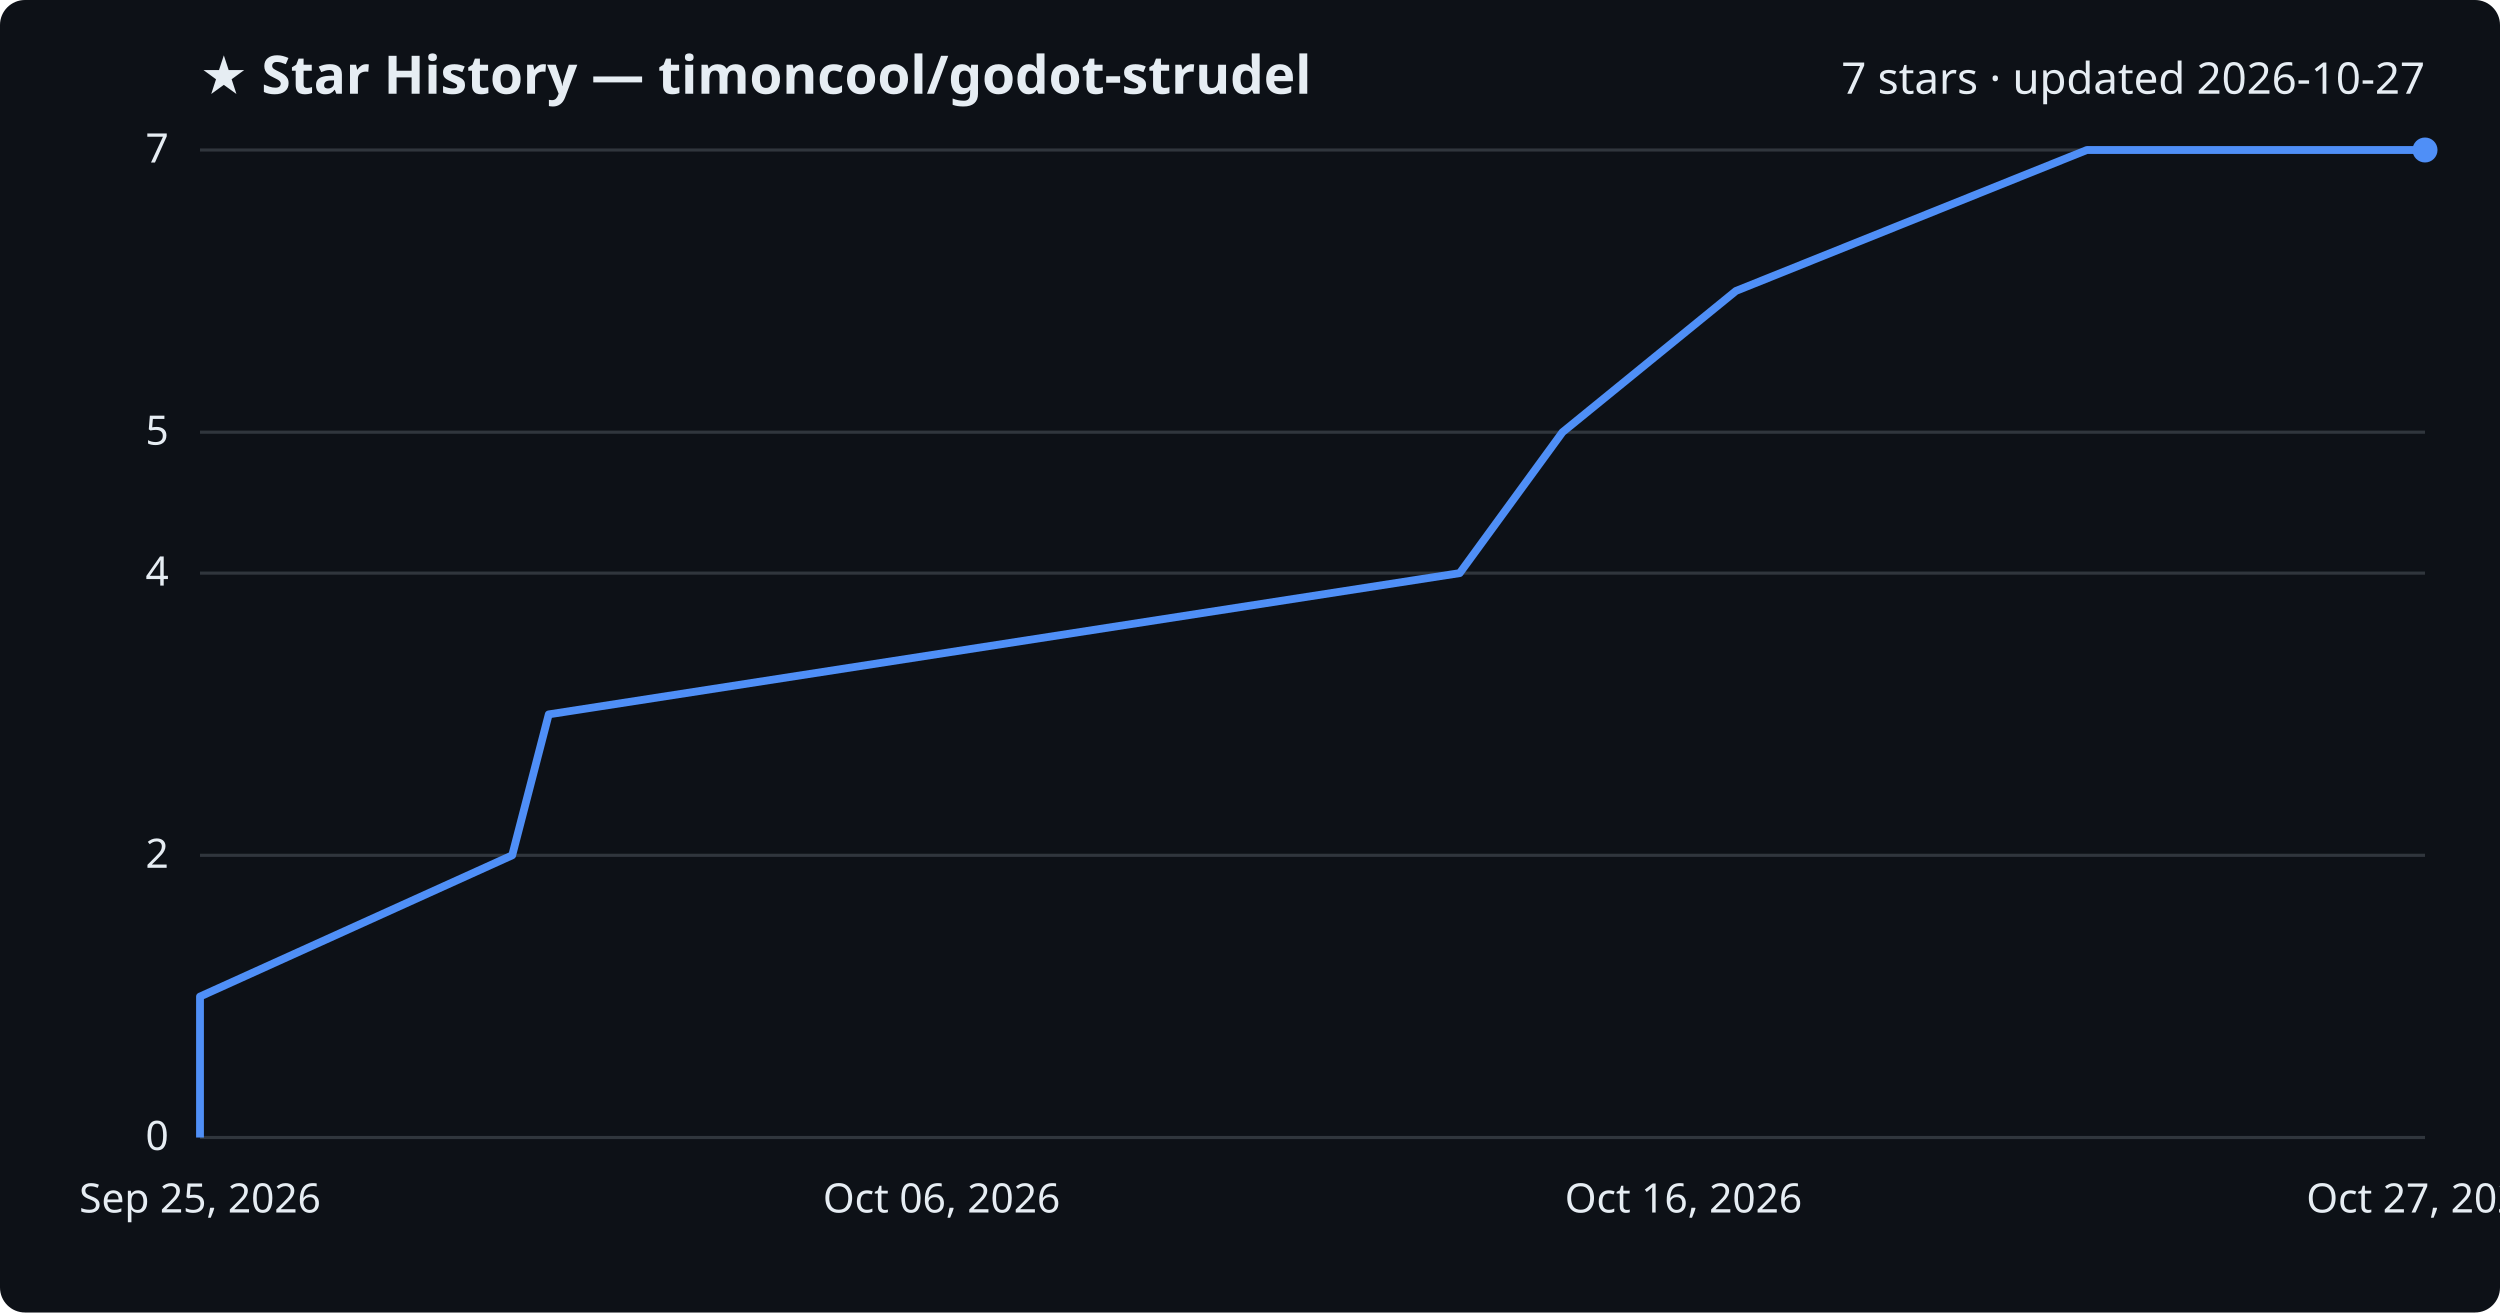
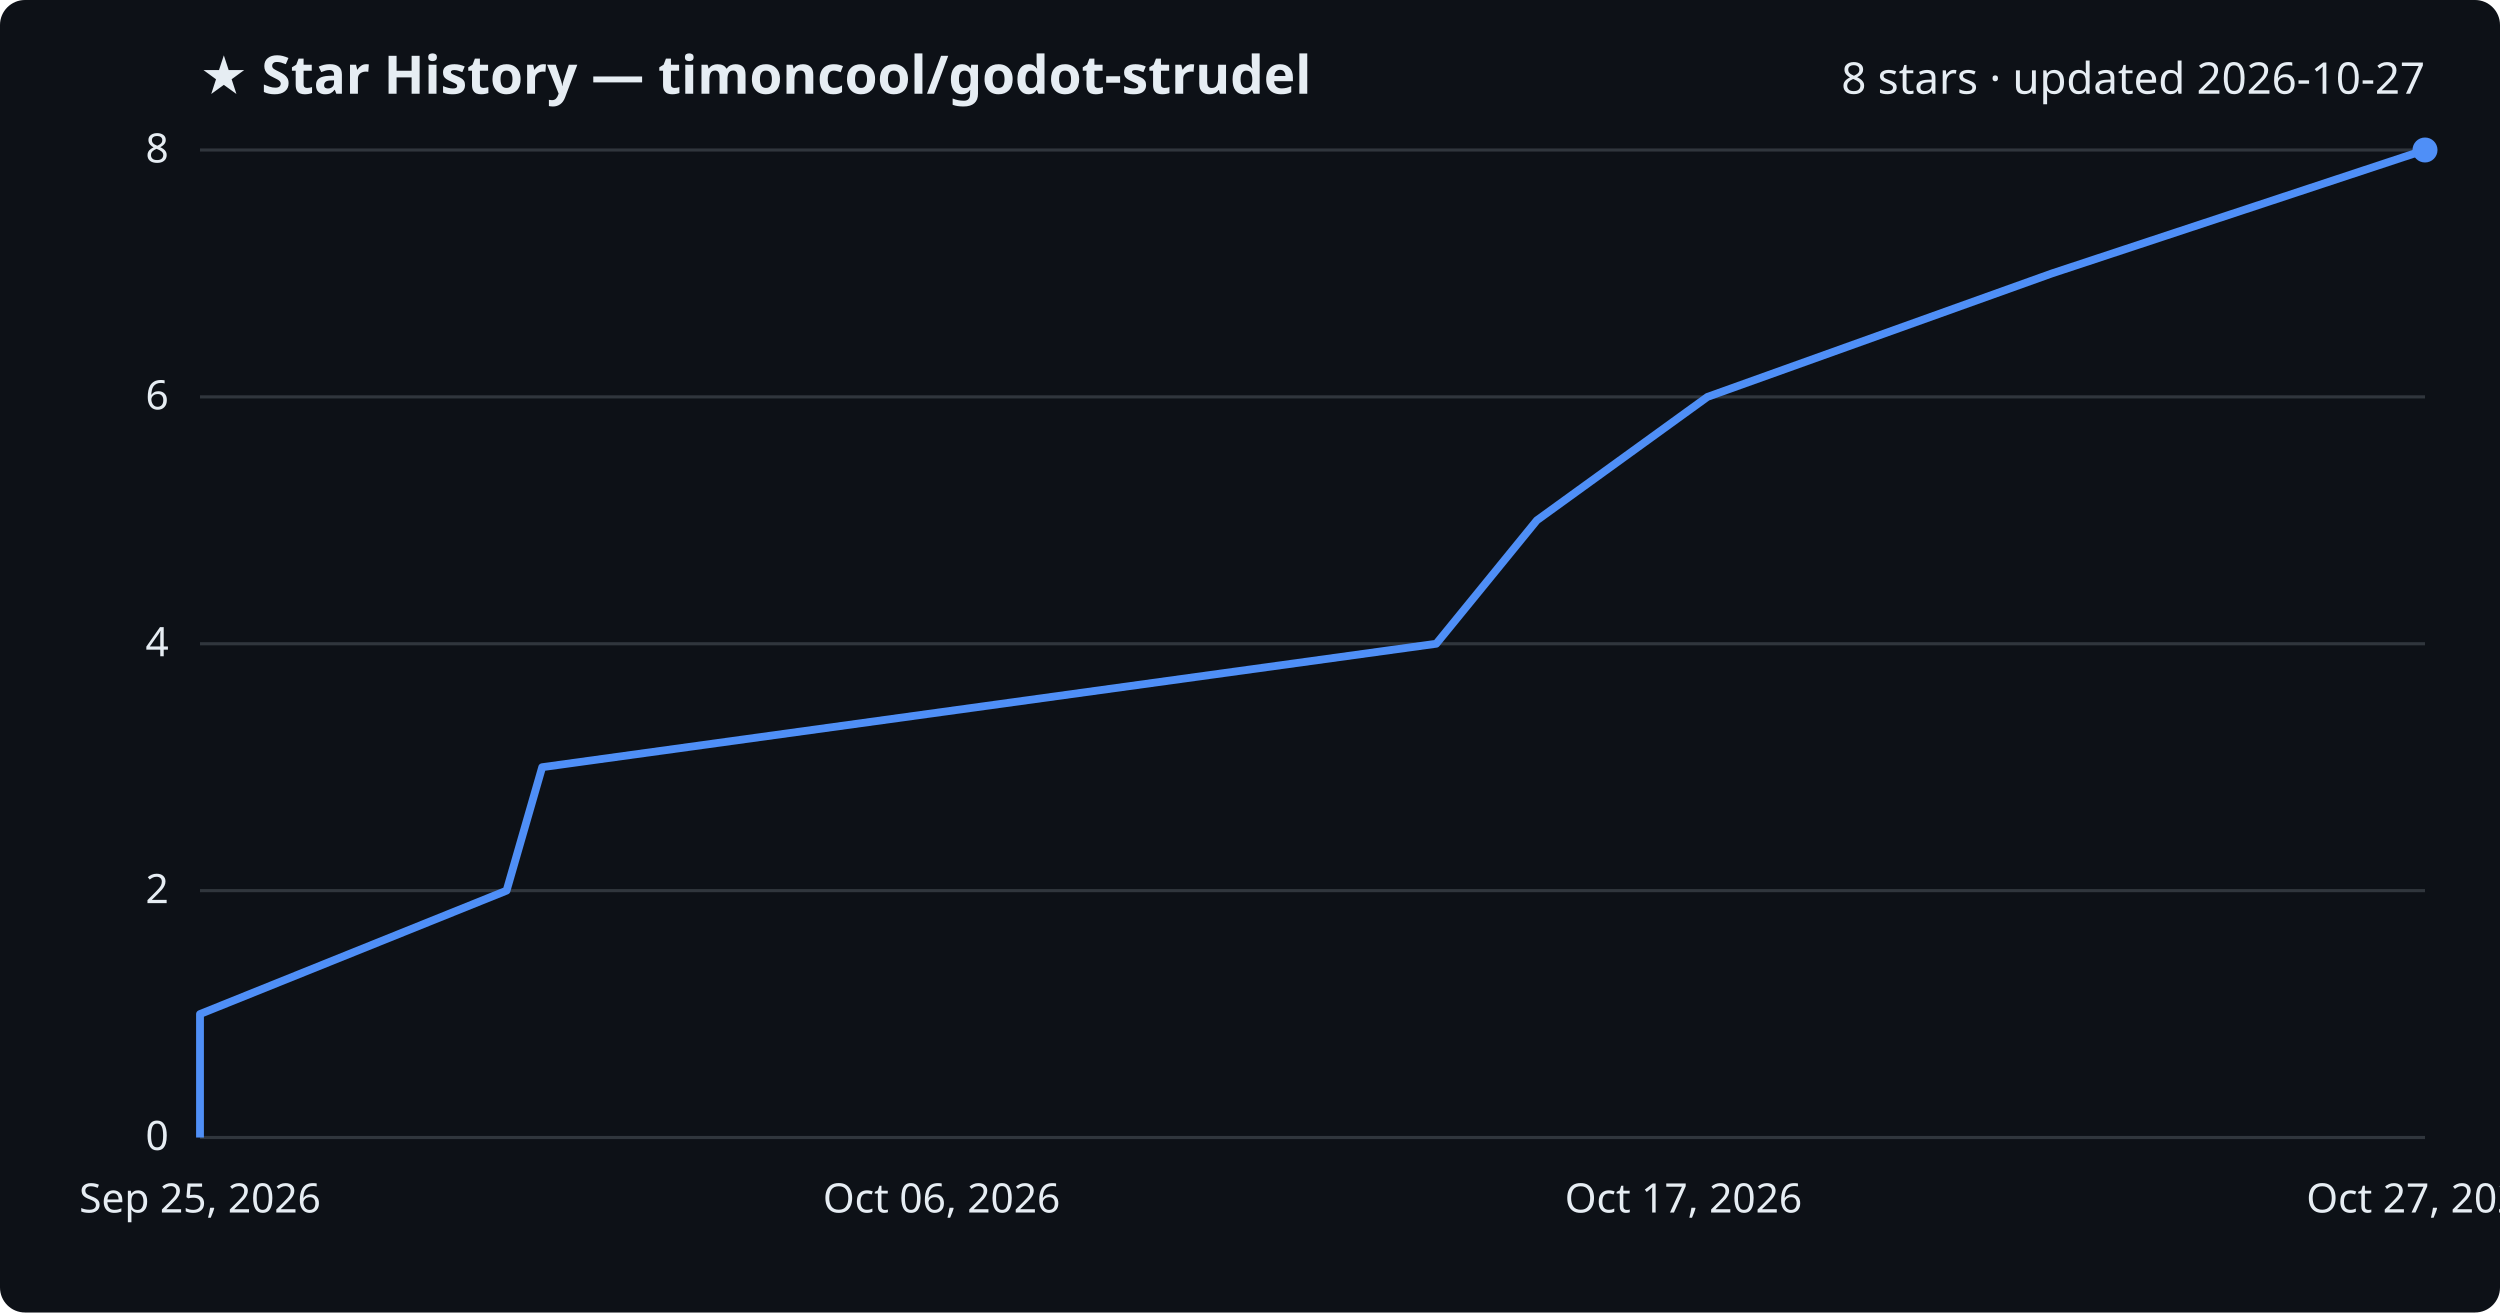
<svg xmlns="http://www.w3.org/2000/svg" viewBox="0 0 800 420" font-family="Segoe UI, sans-serif">
  <rect width="800" height="420" fill="#0d1117" rx="8" />
  <text x="64" y="30" fill="#e6edf3" font-size="17" font-weight="700">★ Star History — timoncool/godot-strudel</text>
-   <text x="776" y="30" fill="#e6edf3" font-size="14" text-anchor="end">7 stars · updated 2026-10-27</text>
+   <text x="776" y="30" fill="#e6edf3" font-size="14" text-anchor="end">8 stars · updated 2026-10-27</text>
  <line x1="64" y1="364.0" x2="776" y2="364.0" stroke="#30363d" stroke-width="1" />
  <text x="54" y="368.0" fill="#e6edf3" font-size="13" text-anchor="end">0</text>
-   <line x1="64" y1="273.7" x2="776" y2="273.7" stroke="#30363d" stroke-width="1" />
-   <text x="54" y="277.7" fill="#e6edf3" font-size="13" text-anchor="end">2</text>
-   <line x1="64" y1="183.4" x2="776" y2="183.4" stroke="#30363d" stroke-width="1" />
-   <text x="54" y="187.4" fill="#e6edf3" font-size="13" text-anchor="end">4</text>
-   <line x1="64" y1="138.3" x2="776" y2="138.3" stroke="#30363d" stroke-width="1" />
-   <text x="54" y="142.3" fill="#e6edf3" font-size="13" text-anchor="end">5</text>
+   <line x1="64" y1="285.0" x2="776" y2="285.0" stroke="#30363d" stroke-width="1" />
+   <text x="54" y="289.0" fill="#e6edf3" font-size="13" text-anchor="end">2</text>
+   <line x1="64" y1="206.0" x2="776" y2="206.0" stroke="#30363d" stroke-width="1" />
+   <text x="54" y="210.0" fill="#e6edf3" font-size="13" text-anchor="end">4</text>
+   <line x1="64" y1="127.0" x2="776" y2="127.0" stroke="#30363d" stroke-width="1" />
+   <text x="54" y="131.0" fill="#e6edf3" font-size="13" text-anchor="end">6</text>
  <line x1="64" y1="48.0" x2="776" y2="48.0" stroke="#30363d" stroke-width="1" />
-   <text x="54" y="52.0" fill="#e6edf3" font-size="13" text-anchor="end">7</text>
-   <path d="M64.0,364.0 L64.0,318.9 L163.9,273.7 L175.6,228.6 L467.1,183.4 L500.0,138.3 L555.5,93.1 L667.8,48.0 L776.0,48.0" fill="none" stroke="#4f8ff7" stroke-width="2.5" stroke-linejoin="round" />
+   <text x="54" y="52.0" fill="#e6edf3" font-size="13" text-anchor="end">8</text>
+   <path d="M64.0,364.0 L64.0,324.5 L162.1,285.0 L173.5,245.5 L459.6,206.0 L491.8,166.5 L546.4,127.0 L656.6,87.5 L776.0,48.0 L776.0,48.0" fill="none" stroke="#4f8ff7" stroke-width="2.5" stroke-linejoin="round" />
  <circle cx="776.0" cy="48.0" r="4" fill="#4f8ff7" />
  <text x="64.0" y="388" fill="#e6edf3" font-size="13" text-anchor="middle">Sep 25, 2026</text>
  <text x="301.3" y="388" fill="#e6edf3" font-size="13" text-anchor="middle">Oct 06, 2026</text>
-   <text x="538.7" y="388" fill="#e6edf3" font-size="13" text-anchor="middle">Oct 16, 2026</text>
+   <text x="538.7" y="388" fill="#e6edf3" font-size="13" text-anchor="middle">Oct 17, 2026</text>
  <text x="776.0" y="388" fill="#e6edf3" font-size="13" text-anchor="middle">Oct 27, 2026</text>
</svg>
